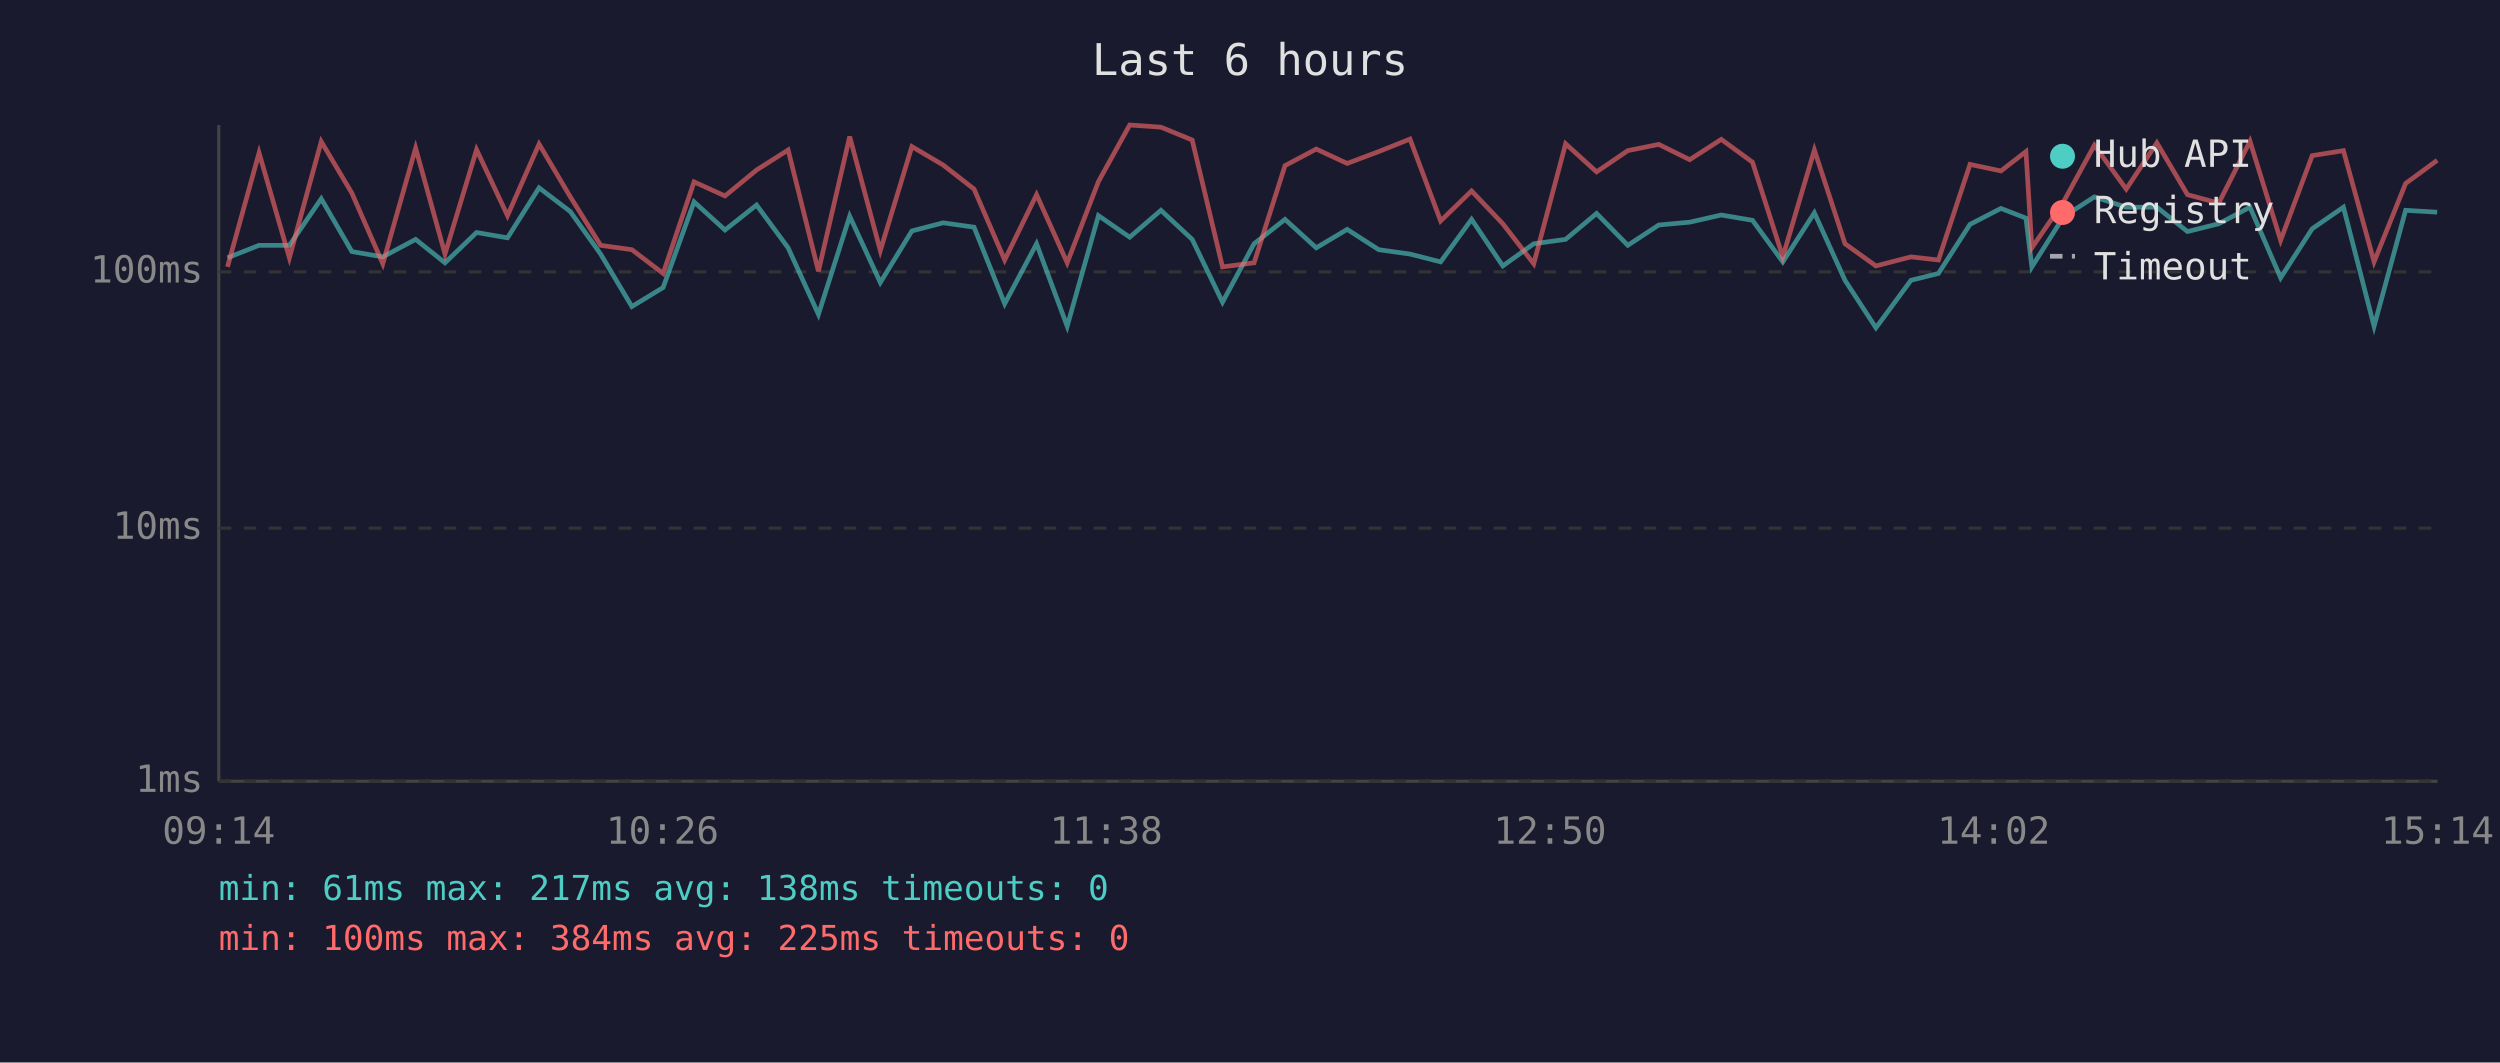
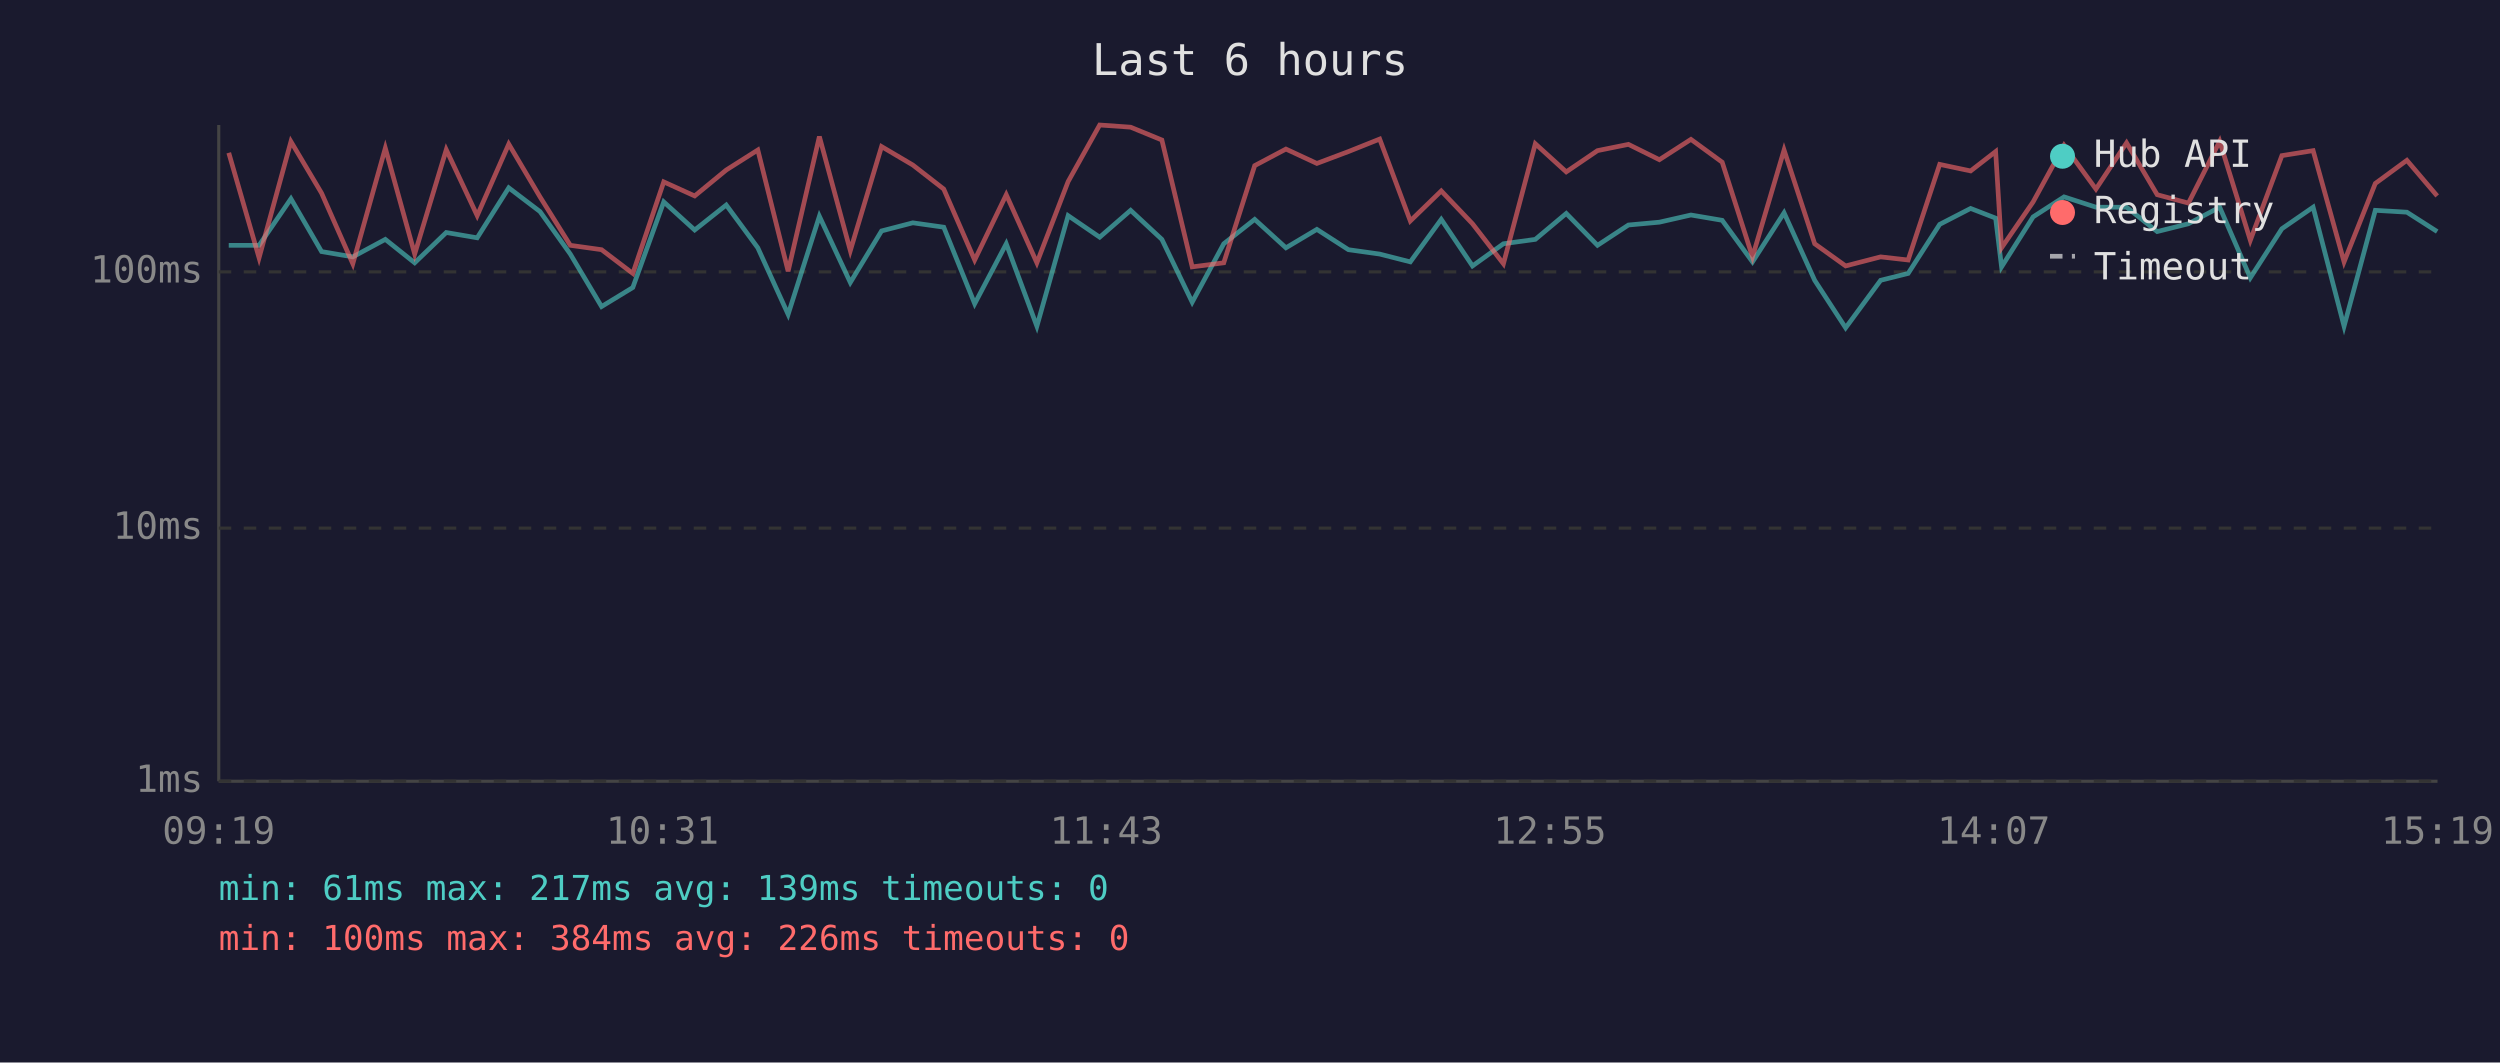
<svg xmlns="http://www.w3.org/2000/svg" viewBox="0 0 800 340" font-family="monospace" font-size="12">
  <rect width="800" height="340" fill="#1a1a2e" />
  <text x="400" y="24" fill="#e0e0e0" font-size="14" text-anchor="middle">Last 6 hours</text>
  <line x1="70" y1="40" x2="70" y2="250" stroke="#444" stroke-width="1" />
  <line x1="70" y1="250" x2="780" y2="250" stroke="#444" stroke-width="1" />
  <line x1="70" y1="250" x2="780" y2="250" stroke="#333" stroke-width="1" stroke-dasharray="4" />
  <text x="65" y="250" fill="#888" text-anchor="end" dominant-baseline="middle">1ms</text>
  <line x1="70" y1="169" x2="780" y2="169" stroke="#333" stroke-width="1" stroke-dasharray="4" />
  <text x="65" y="169" fill="#888" text-anchor="end" dominant-baseline="middle">10ms</text>
  <line x1="70" y1="87" x2="780" y2="87" stroke="#333" stroke-width="1" stroke-dasharray="4" />
  <text x="65" y="87" fill="#888" text-anchor="end" dominant-baseline="middle">100ms</text>
-   <text x="70" y="270" fill="#888" text-anchor="middle">09:14</text>
-   <text x="212" y="270" fill="#888" text-anchor="middle">10:26</text>
-   <text x="354" y="270" fill="#888" text-anchor="middle">11:38</text>
-   <text x="496" y="270" fill="#888" text-anchor="middle">12:50</text>
-   <text x="638" y="270" fill="#888" text-anchor="middle">14:02</text>
-   <text x="780" y="270" fill="#888" text-anchor="middle">15:14</text>
-   <polyline points="72.8,82.5 82.9,78.5 92.6,78.5 102.8,63.6 112.6,80.5 122.5,82.2 133.0,76.6 142.4,84.1 152.5,74.4 162.4,76.1 172.5,60.1 182.5,67.7 192.2,81.3 202.2,98.1 212.2,92.0 222.1,64.6 232.0,73.6 242.1,65.6 252.2,79.3 261.9,100.6 271.9,69.2 281.7,90.4 291.8,73.9 301.8,71.3 311.7,72.7 321.5,97.2 331.7,78.0 341.5,104.4 351.5,69.0 361.5,75.9 371.5,67.3 381.5,76.6 391.2,96.7 401.3,78.0 411.2,70.2 421.2,79.3 431.1,73.4 441.2,79.9 451.2,81.3 461.0,83.8 470.9,70.2 480.9,85.1 490.8,78.0 501.0,76.6 510.9,68.3 520.9,78.5 530.8,72.0 540.7,71.1 550.8,68.8 560.8,70.5 570.5,83.8 580.6,68.1 590.4,89.7 600.3,104.9 611.5,89.7 620.3,87.5 630.4,71.8 640.3,66.7 648.3,69.8 650.2,85.4 660.3,69.4 670.2,63.0 680.4,66.3 690.2,66.3 700.0,74.1 710.0,71.6 720.0,66.3 729.8,88.9 739.9,73.2 749.9,66.3 759.7,104.4 769.8,67.3 779.9,67.9" fill="none" stroke="#4ecdc4" stroke-width="1.5" opacity="0.6" />
-   <polyline points="72.8,85.4 82.9,48.9 92.6,82.5 102.8,45.3 112.6,61.8 122.5,84.4 133.0,47.4 142.4,81.3 152.5,47.9 162.4,69.0 172.5,46.1 182.5,63.0 192.2,78.5 202.2,79.9 212.2,87.5 222.1,58.2 232.0,62.7 242.1,54.4 252.2,48.0 261.9,86.8 271.9,43.7 281.7,80.2 291.8,46.9 301.8,52.8 311.7,60.5 321.5,83.2 331.7,62.3 341.5,84.1 351.5,58.1 361.5,40.0 371.5,40.7 381.5,44.8 391.2,85.4 401.3,84.1 411.2,53.0 421.2,47.7 431.1,52.3 441.2,48.5 451.2,44.5 461.0,70.7 470.9,61.1 480.9,71.6 490.8,84.4 501.0,46.0 510.9,55.0 520.9,48.2 530.8,46.2 540.7,51.1 550.8,44.6 560.8,51.9 570.5,82.2 580.6,48.0 590.4,78.0 600.3,85.1 611.5,82.2 620.3,83.2 630.4,52.6 640.3,54.7 648.3,48.5 650.2,79.3 660.3,64.6 670.2,46.5 680.4,60.5 690.2,45.7 700.0,62.3 710.0,65.0 720.0,45.2 729.8,76.9 739.9,49.8 749.9,48.2 759.7,83.8 769.8,58.7 779.9,51.3" fill="none" stroke="#ff6b6b" stroke-width="1.5" opacity="0.6" />
+   <text x="70" y="270" fill="#888" text-anchor="middle">09:19</text>
+   <text x="212" y="270" fill="#888" text-anchor="middle">10:31</text>
+   <text x="354" y="270" fill="#888" text-anchor="middle">11:43</text>
+   <text x="496" y="270" fill="#888" text-anchor="middle">12:55</text>
+   <text x="638" y="270" fill="#888" text-anchor="middle">14:07</text>
+   <text x="780" y="270" fill="#888" text-anchor="middle">15:19</text>
+   <polyline points="73.2,78.5 82.9,78.5 93.1,63.6 102.9,80.5 112.9,82.2 123.3,76.6 132.7,84.1 142.8,74.4 152.7,76.1 162.8,60.1 172.8,67.7 182.5,81.3 192.5,98.1 202.5,92.0 212.4,64.6 222.3,73.6 232.4,65.6 242.5,79.3 252.2,100.6 262.2,69.2 272.1,90.4 282.1,73.9 292.1,71.3 302.0,72.7 311.9,97.2 322.0,78.0 331.8,104.4 341.8,69.0 351.9,75.9 361.8,67.3 371.8,76.6 381.5,96.7 391.6,78.0 401.5,70.2 411.5,79.3 421.4,73.4 431.5,79.9 441.5,81.3 451.3,83.8 461.2,70.2 471.2,85.1 481.1,78.0 491.3,76.6 501.2,68.3 511.2,78.5 521.1,72.0 531.0,71.1 541.1,68.8 551.1,70.5 560.8,83.8 570.9,68.1 580.7,89.7 590.6,104.9 601.8,89.7 610.6,87.5 620.7,71.8 630.6,66.7 638.6,69.8 640.5,85.4 650.6,69.4 660.5,63.0 670.7,66.3 680.5,66.3 690.3,74.1 700.3,71.6 710.3,66.3 720.1,88.9 730.2,73.2 740.2,66.3 750.1,104.4 760.1,67.3 770.2,67.9 779.9,74.1" fill="none" stroke="#4ecdc4" stroke-width="1.5" opacity="0.6" />
+   <polyline points="73.2,48.9 82.9,82.5 93.1,45.3 102.9,61.8 112.9,84.4 123.3,47.4 132.7,81.3 142.8,47.9 152.7,69.0 162.8,46.1 172.8,63.0 182.5,78.5 192.5,79.9 202.5,87.5 212.4,58.2 222.3,62.7 232.4,54.4 242.5,48.0 252.2,86.8 262.2,43.7 272.1,80.2 282.1,46.9 292.1,52.8 302.0,60.5 311.9,83.2 322.0,62.3 331.8,84.1 341.8,58.1 351.9,40.0 361.8,40.7 371.8,44.8 381.5,85.4 391.6,84.1 401.5,53.0 411.5,47.7 421.4,52.3 431.5,48.5 441.5,44.5 451.3,70.7 461.2,61.1 471.2,71.6 481.1,84.4 491.3,46.0 501.2,55.0 511.2,48.2 521.1,46.2 531.0,51.1 541.1,44.6 551.1,51.9 560.8,82.2 570.9,48.0 580.7,78.0 590.6,85.1 601.8,82.2 610.6,83.2 620.7,52.6 630.6,54.7 638.6,48.5 640.5,79.3 650.6,64.6 660.5,46.5 670.7,60.5 680.5,45.7 690.3,62.3 700.3,65.0 710.3,45.2 720.1,76.9 730.2,49.8 740.2,48.2 750.1,83.8 760.1,58.7 770.2,51.3 779.9,62.7" fill="none" stroke="#ff6b6b" stroke-width="1.5" opacity="0.6" />
  <circle cx="660" cy="50" r="4" fill="#4ecdc4" />
  <text x="670" y="50" fill="#e0e0e0" dominant-baseline="middle">Hub API</text>
  <circle cx="660" cy="68" r="4" fill="#ff6b6b" />
  <text x="670" y="68" fill="#e0e0e0" dominant-baseline="middle">Registry</text>
  <line x1="656" y1="82" x2="664" y2="82" stroke="#e0e0e0" stroke-width="1.5" stroke-dasharray="4,3" opacity="0.7" />
  <text x="670" y="86" fill="#e0e0e0" dominant-baseline="middle">Timeout</text>
-   <text x="70" y="288" fill="#4ecdc4" font-size="11">min: 61ms  max: 217ms  avg: 138ms  timeouts: 0</text>
-   <text x="70" y="304" fill="#ff6b6b" font-size="11">min: 100ms  max: 384ms  avg: 225ms  timeouts: 0</text>
+   <text x="70" y="288" fill="#4ecdc4" font-size="11">min: 61ms  max: 217ms  avg: 139ms  timeouts: 0</text>
+   <text x="70" y="304" fill="#ff6b6b" font-size="11">min: 100ms  max: 384ms  avg: 226ms  timeouts: 0</text>
</svg>
